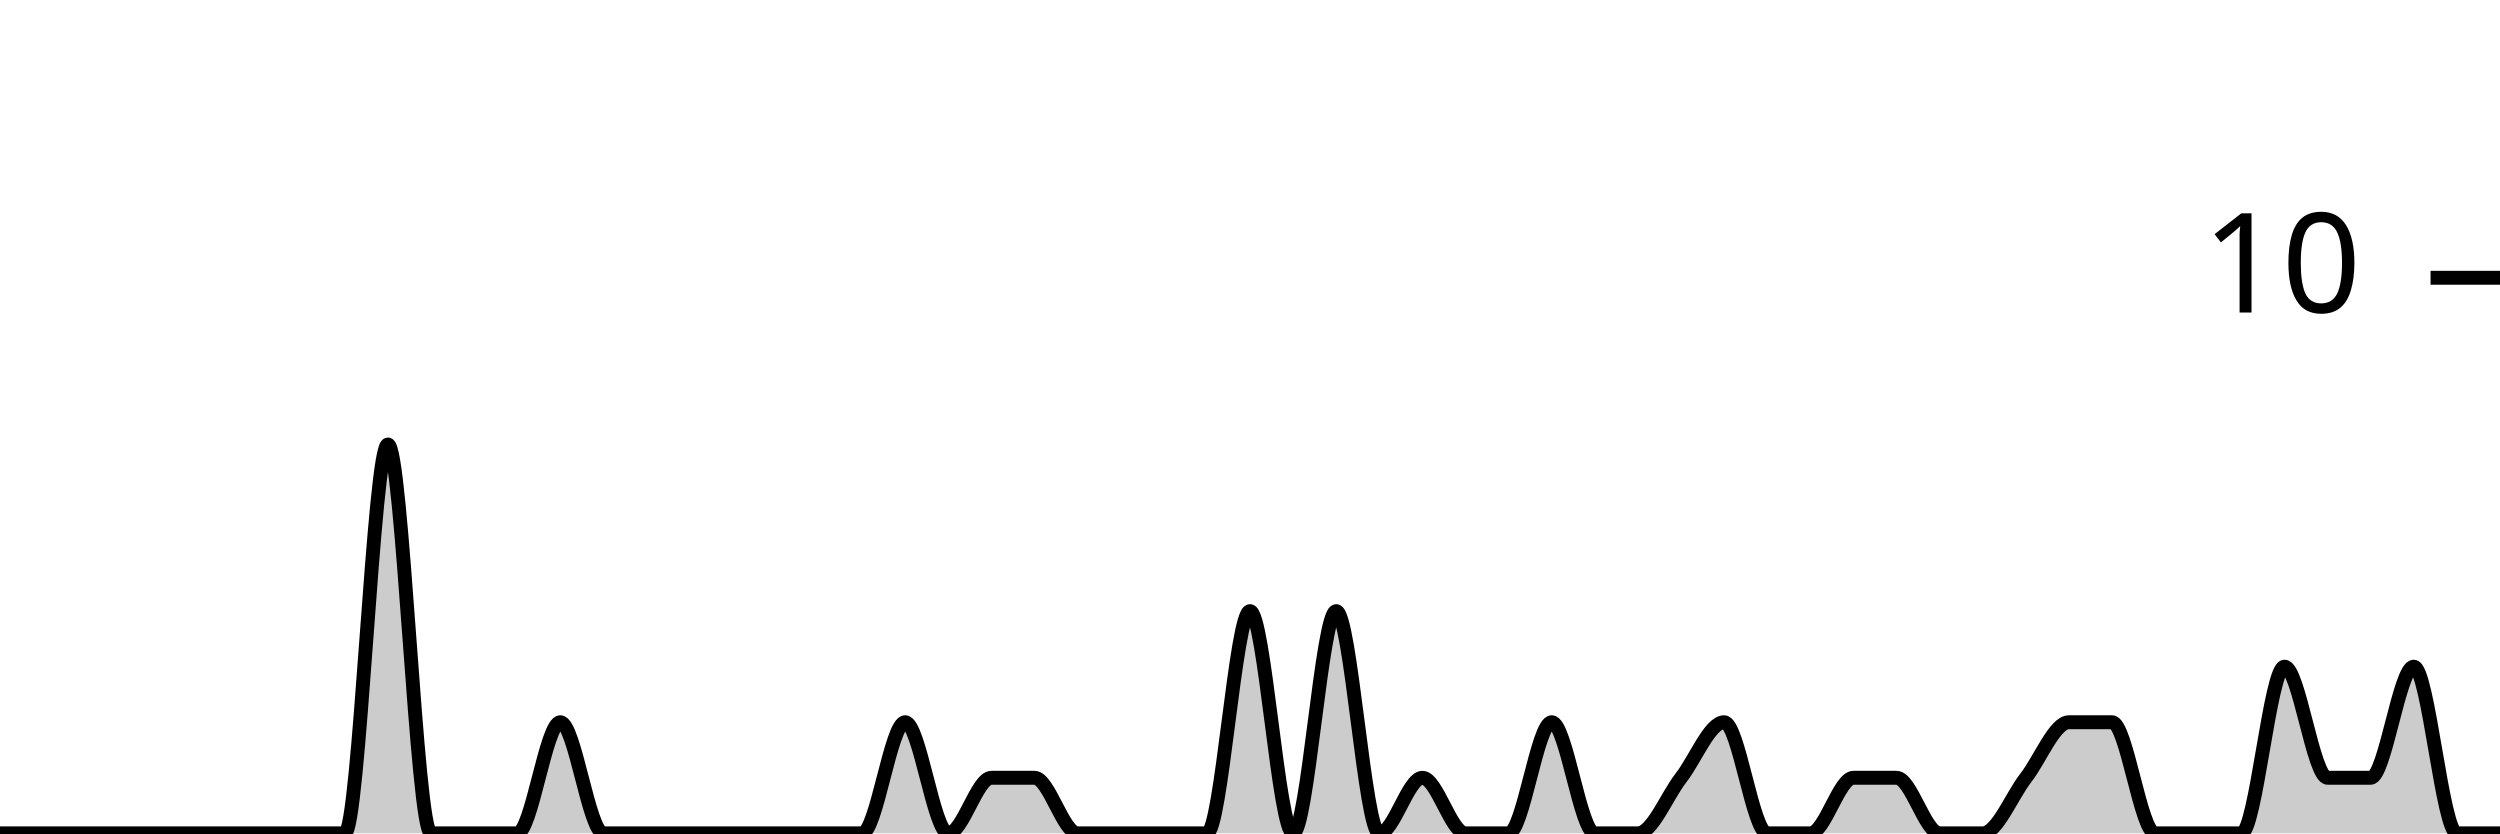
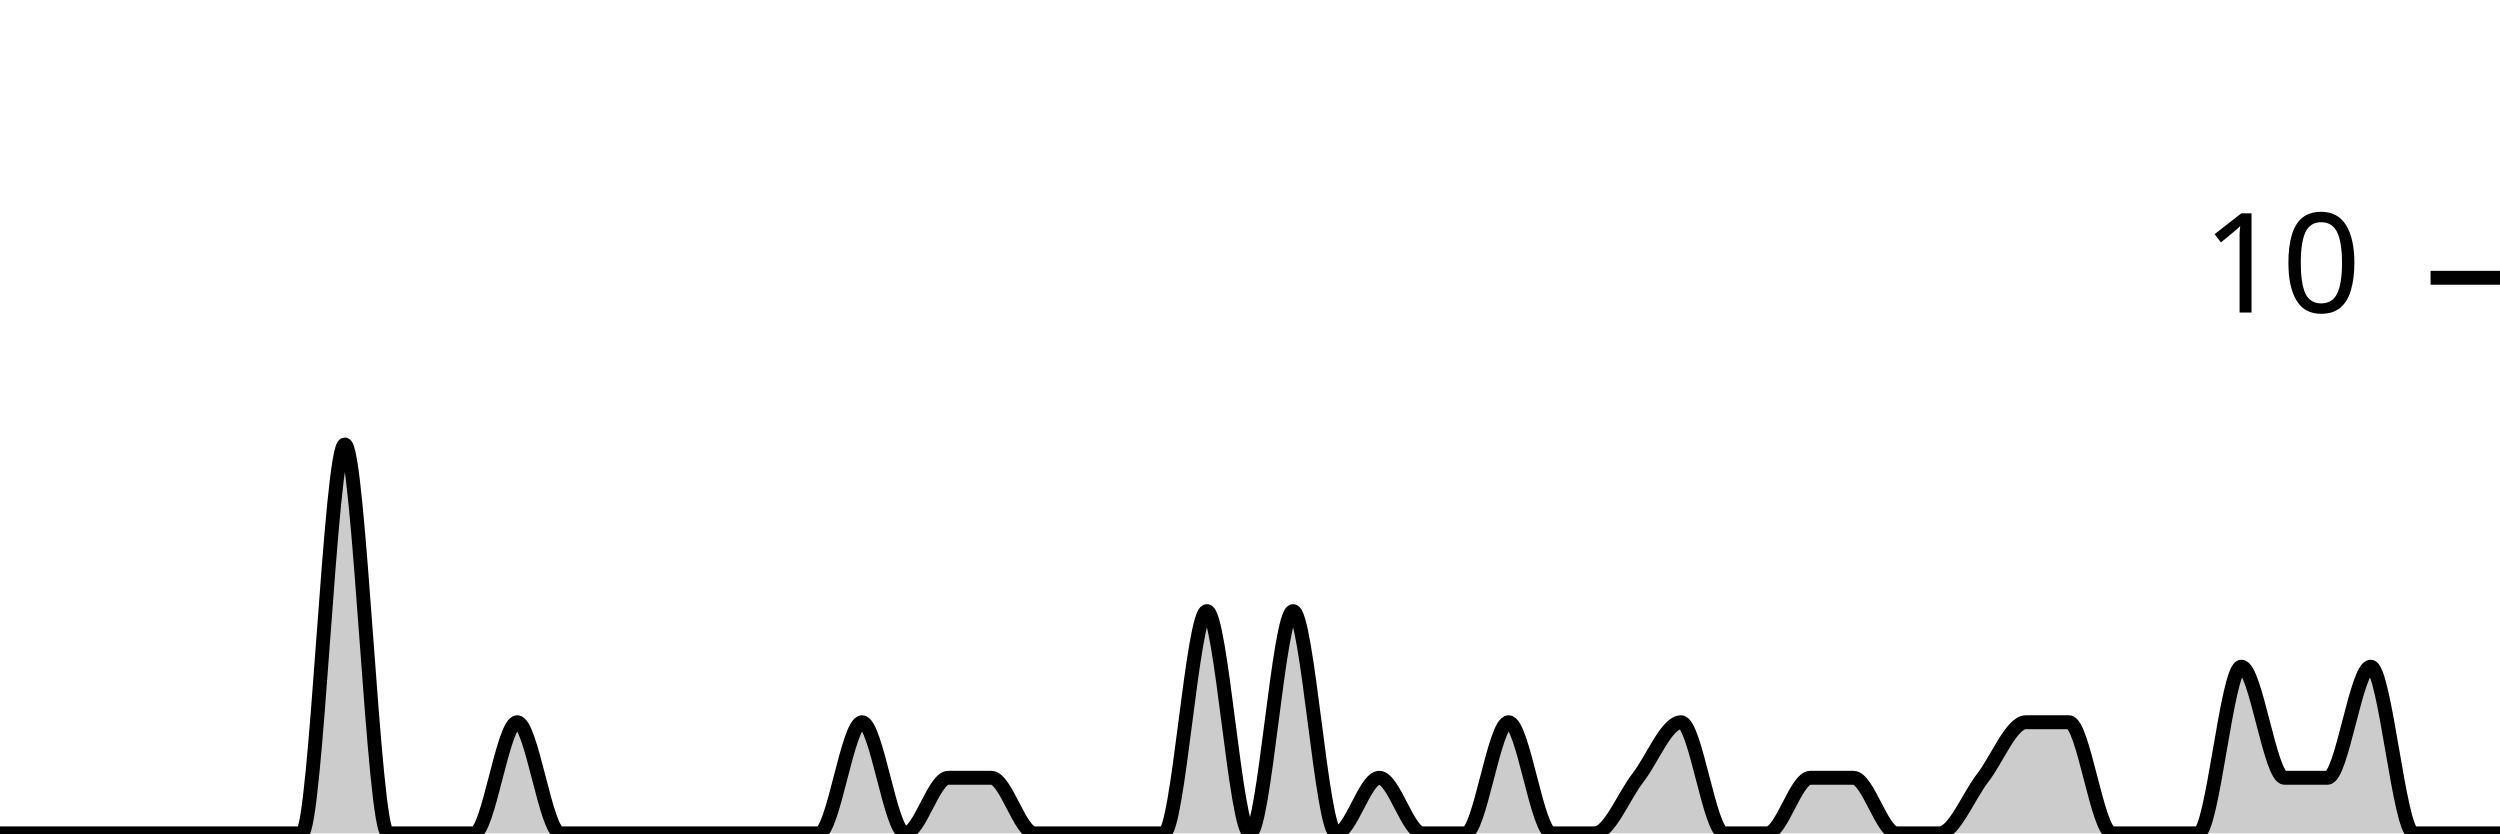
<svg xmlns="http://www.w3.org/2000/svg" viewBox="0 0 180 60">
  <g transform="translate(0,20)">
-     <path class="area" fill="rgba(0, 0, 0, 0.2)" d="M0,40C1.034,40,2.069,40,3.103,40C4.138,40,5.172,40,6.207,40C7.241,40,8.276,40,9.31,40C10.345,40,11.379,40,12.414,40C13.448,40,14.483,40,15.517,40C16.552,40,17.586,40,18.621,40C19.655,40,20.69,40,21.724,40C22.759,40,23.793,40,24.828,40C25.862,40,26.897,12,27.931,12C28.966,12,30,40,31.034,40C32.069,40,33.103,40,34.138,40C35.172,40,36.207,40,37.241,40C38.276,40,39.31,32,40.345,32C41.379,32,42.414,40,43.448,40C44.483,40,45.517,40,46.552,40C47.586,40,48.621,40,49.655,40C50.69,40,51.724,40,52.759,40C53.793,40,54.828,40,55.862,40C56.897,40,57.931,40,58.966,40C60,40,61.034,40,62.069,40C63.103,40,64.138,32,65.172,32C66.207,32,67.241,40,68.276,40C69.31,40,70.345,36,71.379,36C72.414,36,73.448,36,74.483,36C75.517,36,76.552,40,77.586,40C78.621,40,79.655,40,80.69,40C81.724,40,82.759,40,83.793,40C84.828,40,85.862,40,86.897,40C87.931,40,88.966,24,90,24C91.034,24,92.069,40,93.103,40C94.138,40,95.172,24,96.207,24C97.241,24,98.276,40,99.31,40C100.345,40,101.379,36,102.414,36C103.448,36,104.483,40,105.517,40C106.552,40,107.586,40,108.621,40C109.655,40,110.69,32,111.724,32C112.759,32,113.793,40,114.828,40C115.862,40,116.897,40,117.931,40C118.966,40,120,37.333,121.034,36C122.069,34.667,123.103,32,124.138,32C125.172,32,126.207,40,127.241,40C128.276,40,129.31,40,130.345,40C131.379,40,132.414,36,133.448,36C134.483,36,135.517,36,136.552,36C137.586,36,138.621,40,139.655,40C140.69,40,141.724,40,142.759,40C143.793,40,144.828,37.333,145.862,36C146.897,34.667,147.931,32,148.966,32C150,32,151.034,32,152.069,32C153.103,32,154.138,40,155.172,40C156.207,40,157.241,40,158.276,40C159.31,40,160.345,40,161.379,40C162.414,40,163.448,28,164.483,28C165.517,28,166.552,36,167.586,36C168.621,36,169.655,36,170.69,36C171.724,36,172.759,28,173.793,28C174.828,28,175.862,40,176.897,40C177.931,40,178.966,40,180,40L180,40C178.966,40,177.931,40,176.897,40C175.862,40,174.828,40,173.793,40C172.759,40,171.724,40,170.69,40C169.655,40,168.621,40,167.586,40C166.552,40,165.517,40,164.483,40C163.448,40,162.414,40,161.379,40C160.345,40,159.31,40,158.276,40C157.241,40,156.207,40,155.172,40C154.138,40,153.103,40,152.069,40C151.034,40,150,40,148.966,40C147.931,40,146.897,40,145.862,40C144.828,40,143.793,40,142.759,40C141.724,40,140.69,40,139.655,40C138.621,40,137.586,40,136.552,40C135.517,40,134.483,40,133.448,40C132.414,40,131.379,40,130.345,40C129.31,40,128.276,40,127.241,40C126.207,40,125.172,40,124.138,40C123.103,40,122.069,40,121.034,40C120,40,118.966,40,117.931,40C116.897,40,115.862,40,114.828,40C113.793,40,112.759,40,111.724,40C110.69,40,109.655,40,108.621,40C107.586,40,106.552,40,105.517,40C104.483,40,103.448,40,102.414,40C101.379,40,100.345,40,99.31,40C98.276,40,97.241,40,96.207,40C95.172,40,94.138,40,93.103,40C92.069,40,91.034,40,90,40C88.966,40,87.931,40,86.897,40C85.862,40,84.828,40,83.793,40C82.759,40,81.724,40,80.69,40C79.655,40,78.621,40,77.586,40C76.552,40,75.517,40,74.483,40C73.448,40,72.414,40,71.379,40C70.345,40,69.31,40,68.276,40C67.241,40,66.207,40,65.172,40C64.138,40,63.103,40,62.069,40C61.034,40,60,40,58.966,40C57.931,40,56.897,40,55.862,40C54.828,40,53.793,40,52.759,40C51.724,40,50.69,40,49.655,40C48.621,40,47.586,40,46.552,40C45.517,40,44.483,40,43.448,40C42.414,40,41.379,40,40.345,40C39.31,40,38.276,40,37.241,40C36.207,40,35.172,40,34.138,40C33.103,40,32.069,40,31.034,40C30,40,28.966,40,27.931,40C26.897,40,25.862,40,24.828,40C23.793,40,22.759,40,21.724,40C20.69,40,19.655,40,18.621,40C17.586,40,16.552,40,15.517,40C14.483,40,13.448,40,12.414,40C11.379,40,10.345,40,9.31,40C8.276,40,7.241,40,6.207,40C5.172,40,4.138,40,3.103,40C2.069,40,1.034,40,0,40Z" />
-     <path class="line" stroke="black" fill="none" d="M0,40C1.034,40,2.069,40,3.103,40C4.138,40,5.172,40,6.207,40C7.241,40,8.276,40,9.31,40C10.345,40,11.379,40,12.414,40C13.448,40,14.483,40,15.517,40C16.552,40,17.586,40,18.621,40C19.655,40,20.69,40,21.724,40C22.759,40,23.793,40,24.828,40C25.862,40,26.897,12,27.931,12C28.966,12,30,40,31.034,40C32.069,40,33.103,40,34.138,40C35.172,40,36.207,40,37.241,40C38.276,40,39.31,32,40.345,32C41.379,32,42.414,40,43.448,40C44.483,40,45.517,40,46.552,40C47.586,40,48.621,40,49.655,40C50.69,40,51.724,40,52.759,40C53.793,40,54.828,40,55.862,40C56.897,40,57.931,40,58.966,40C60,40,61.034,40,62.069,40C63.103,40,64.138,32,65.172,32C66.207,32,67.241,40,68.276,40C69.31,40,70.345,36,71.379,36C72.414,36,73.448,36,74.483,36C75.517,36,76.552,40,77.586,40C78.621,40,79.655,40,80.69,40C81.724,40,82.759,40,83.793,40C84.828,40,85.862,40,86.897,40C87.931,40,88.966,24,90,24C91.034,24,92.069,40,93.103,40C94.138,40,95.172,24,96.207,24C97.241,24,98.276,40,99.31,40C100.345,40,101.379,36,102.414,36C103.448,36,104.483,40,105.517,40C106.552,40,107.586,40,108.621,40C109.655,40,110.69,32,111.724,32C112.759,32,113.793,40,114.828,40C115.862,40,116.897,40,117.931,40C118.966,40,120,37.333,121.034,36C122.069,34.667,123.103,32,124.138,32C125.172,32,126.207,40,127.241,40C128.276,40,129.31,40,130.345,40C131.379,40,132.414,36,133.448,36C134.483,36,135.517,36,136.552,36C137.586,36,138.621,40,139.655,40C140.69,40,141.724,40,142.759,40C143.793,40,144.828,37.333,145.862,36C146.897,34.667,147.931,32,148.966,32C150,32,151.034,32,152.069,32C153.103,32,154.138,40,155.172,40C156.207,40,157.241,40,158.276,40C159.31,40,160.345,40,161.379,40C162.414,40,163.448,28,164.483,28C165.517,28,166.552,36,167.586,36C168.621,36,169.655,36,170.69,36C171.724,36,172.759,28,173.793,28C174.828,28,175.862,40,176.897,40C177.931,40,178.966,40,180,40" />
+     <path class="area" fill="rgba(0, 0, 0, 0.2)" d="M0,40C1.034,40,2.069,40,3.103,40C4.138,40,5.172,40,6.207,40C7.241,40,8.276,40,9.31,40C10.345,40,11.379,40,12.414,40C13.448,40,14.483,40,15.517,40C16.552,40,17.586,40,18.621,40C19.655,40,20.69,40,21.724,40C22.759,40,23.793,12,24.828,12C25.862,12,26.897,40,27.931,40C28.966,40,30,40,31.034,40C32.069,40,33.103,40,34.138,40C35.172,40,36.207,32,37.241,32C38.276,32,39.31,40,40.345,40C41.379,40,42.414,40,43.448,40C44.483,40,45.517,40,46.552,40C47.586,40,48.621,40,49.655,40C50.69,40,51.724,40,52.759,40C53.793,40,54.828,40,55.862,40C56.897,40,57.931,40,58.966,40C60,40,61.034,32,62.069,32C63.103,32,64.138,40,65.172,40C66.207,40,67.241,36,68.276,36C69.31,36,70.345,36,71.379,36C72.414,36,73.448,40,74.483,40C75.517,40,76.552,40,77.586,40C78.621,40,79.655,40,80.69,40C81.724,40,82.759,40,83.793,40C84.828,40,85.862,24,86.897,24C87.931,24,88.966,40,90,40C91.034,40,92.069,24,93.103,24C94.138,24,95.172,40,96.207,40C97.241,40,98.276,36,99.31,36C100.345,36,101.379,40,102.414,40C103.448,40,104.483,40,105.517,40C106.552,40,107.586,32,108.621,32C109.655,32,110.69,40,111.724,40C112.759,40,113.793,40,114.828,40C115.862,40,116.897,37.333,117.931,36C118.966,34.667,120,32,121.034,32C122.069,32,123.103,40,124.138,40C125.172,40,126.207,40,127.241,40C128.276,40,129.31,36,130.345,36C131.379,36,132.414,36,133.448,36C134.483,36,135.517,40,136.552,40C137.586,40,138.621,40,139.655,40C140.69,40,141.724,37.333,142.759,36C143.793,34.667,144.828,32,145.862,32C146.897,32,147.931,32,148.966,32C150,32,151.034,40,152.069,40C153.103,40,154.138,40,155.172,40C156.207,40,157.241,40,158.276,40C159.31,40,160.345,28,161.379,28C162.414,28,163.448,36,164.483,36C165.517,36,166.552,36,167.586,36C168.621,36,169.655,28,170.69,28C171.724,28,172.759,40,173.793,40C174.828,40,175.862,40,176.897,40C177.931,40,178.966,40,180,40L180,40C178.966,40,177.931,40,176.897,40C175.862,40,174.828,40,173.793,40C172.759,40,171.724,40,170.69,40C169.655,40,168.621,40,167.586,40C166.552,40,165.517,40,164.483,40C163.448,40,162.414,40,161.379,40C160.345,40,159.31,40,158.276,40C157.241,40,156.207,40,155.172,40C154.138,40,153.103,40,152.069,40C151.034,40,150,40,148.966,40C147.931,40,146.897,40,145.862,40C144.828,40,143.793,40,142.759,40C141.724,40,140.69,40,139.655,40C138.621,40,137.586,40,136.552,40C135.517,40,134.483,40,133.448,40C132.414,40,131.379,40,130.345,40C129.31,40,128.276,40,127.241,40C126.207,40,125.172,40,124.138,40C123.103,40,122.069,40,121.034,40C120,40,118.966,40,117.931,40C116.897,40,115.862,40,114.828,40C113.793,40,112.759,40,111.724,40C110.69,40,109.655,40,108.621,40C107.586,40,106.552,40,105.517,40C104.483,40,103.448,40,102.414,40C101.379,40,100.345,40,99.31,40C98.276,40,97.241,40,96.207,40C95.172,40,94.138,40,93.103,40C92.069,40,91.034,40,90,40C88.966,40,87.931,40,86.897,40C85.862,40,84.828,40,83.793,40C82.759,40,81.724,40,80.69,40C79.655,40,78.621,40,77.586,40C76.552,40,75.517,40,74.483,40C73.448,40,72.414,40,71.379,40C70.345,40,69.31,40,68.276,40C67.241,40,66.207,40,65.172,40C64.138,40,63.103,40,62.069,40C61.034,40,60,40,58.966,40C57.931,40,56.897,40,55.862,40C54.828,40,53.793,40,52.759,40C51.724,40,50.69,40,49.655,40C48.621,40,47.586,40,46.552,40C45.517,40,44.483,40,43.448,40C42.414,40,41.379,40,40.345,40C39.31,40,38.276,40,37.241,40C36.207,40,35.172,40,34.138,40C33.103,40,32.069,40,31.034,40C30,40,28.966,40,27.931,40C26.897,40,25.862,40,24.828,40C23.793,40,22.759,40,21.724,40C20.69,40,19.655,40,18.621,40C17.586,40,16.552,40,15.517,40C14.483,40,13.448,40,12.414,40C11.379,40,10.345,40,9.31,40C8.276,40,7.241,40,6.207,40C5.172,40,4.138,40,3.103,40C2.069,40,1.034,40,0,40Z" />
+     <path class="line" stroke="black" fill="none" d="M0,40C1.034,40,2.069,40,3.103,40C4.138,40,5.172,40,6.207,40C7.241,40,8.276,40,9.31,40C10.345,40,11.379,40,12.414,40C13.448,40,14.483,40,15.517,40C16.552,40,17.586,40,18.621,40C19.655,40,20.69,40,21.724,40C22.759,40,23.793,12,24.828,12C25.862,12,26.897,40,27.931,40C28.966,40,30,40,31.034,40C32.069,40,33.103,40,34.138,40C35.172,40,36.207,32,37.241,32C38.276,32,39.31,40,40.345,40C41.379,40,42.414,40,43.448,40C44.483,40,45.517,40,46.552,40C47.586,40,48.621,40,49.655,40C50.69,40,51.724,40,52.759,40C53.793,40,54.828,40,55.862,40C56.897,40,57.931,40,58.966,40C60,40,61.034,32,62.069,32C63.103,32,64.138,40,65.172,40C66.207,40,67.241,36,68.276,36C69.31,36,70.345,36,71.379,36C72.414,36,73.448,40,74.483,40C75.517,40,76.552,40,77.586,40C78.621,40,79.655,40,80.69,40C81.724,40,82.759,40,83.793,40C84.828,40,85.862,24,86.897,24C87.931,24,88.966,40,90,40C91.034,40,92.069,24,93.103,24C94.138,24,95.172,40,96.207,40C97.241,40,98.276,36,99.31,36C100.345,36,101.379,40,102.414,40C103.448,40,104.483,40,105.517,40C106.552,40,107.586,32,108.621,32C109.655,32,110.69,40,111.724,40C112.759,40,113.793,40,114.828,40C115.862,40,116.897,37.333,117.931,36C118.966,34.667,120,32,121.034,32C122.069,32,123.103,40,124.138,40C125.172,40,126.207,40,127.241,40C128.276,40,129.31,36,130.345,36C131.379,36,132.414,36,133.448,36C134.483,36,135.517,40,136.552,40C137.586,40,138.621,40,139.655,40C140.69,40,141.724,37.333,142.759,36C143.793,34.667,144.828,32,145.862,32C146.897,32,147.931,32,148.966,32C150,32,151.034,40,152.069,40C153.103,40,154.138,40,155.172,40C156.207,40,157.241,40,158.276,40C159.31,40,160.345,28,161.379,28C162.414,28,163.448,36,164.483,36C165.517,36,166.552,36,167.586,36C168.621,36,169.655,28,170.69,28C171.724,28,172.759,40,173.793,40C174.828,40,175.862,40,176.897,40C177.931,40,178.966,40,180,40" />
    <path class="axis-ceiling" stroke-width="1" stroke="black" fill="none" d="M175,0L180,0" />
    <text class="axis-ceiling-label" font-family="sans-serif" text-anchor="end" font-size="10px" x="170" y="2.5">10</text>
  </g>
</svg>
